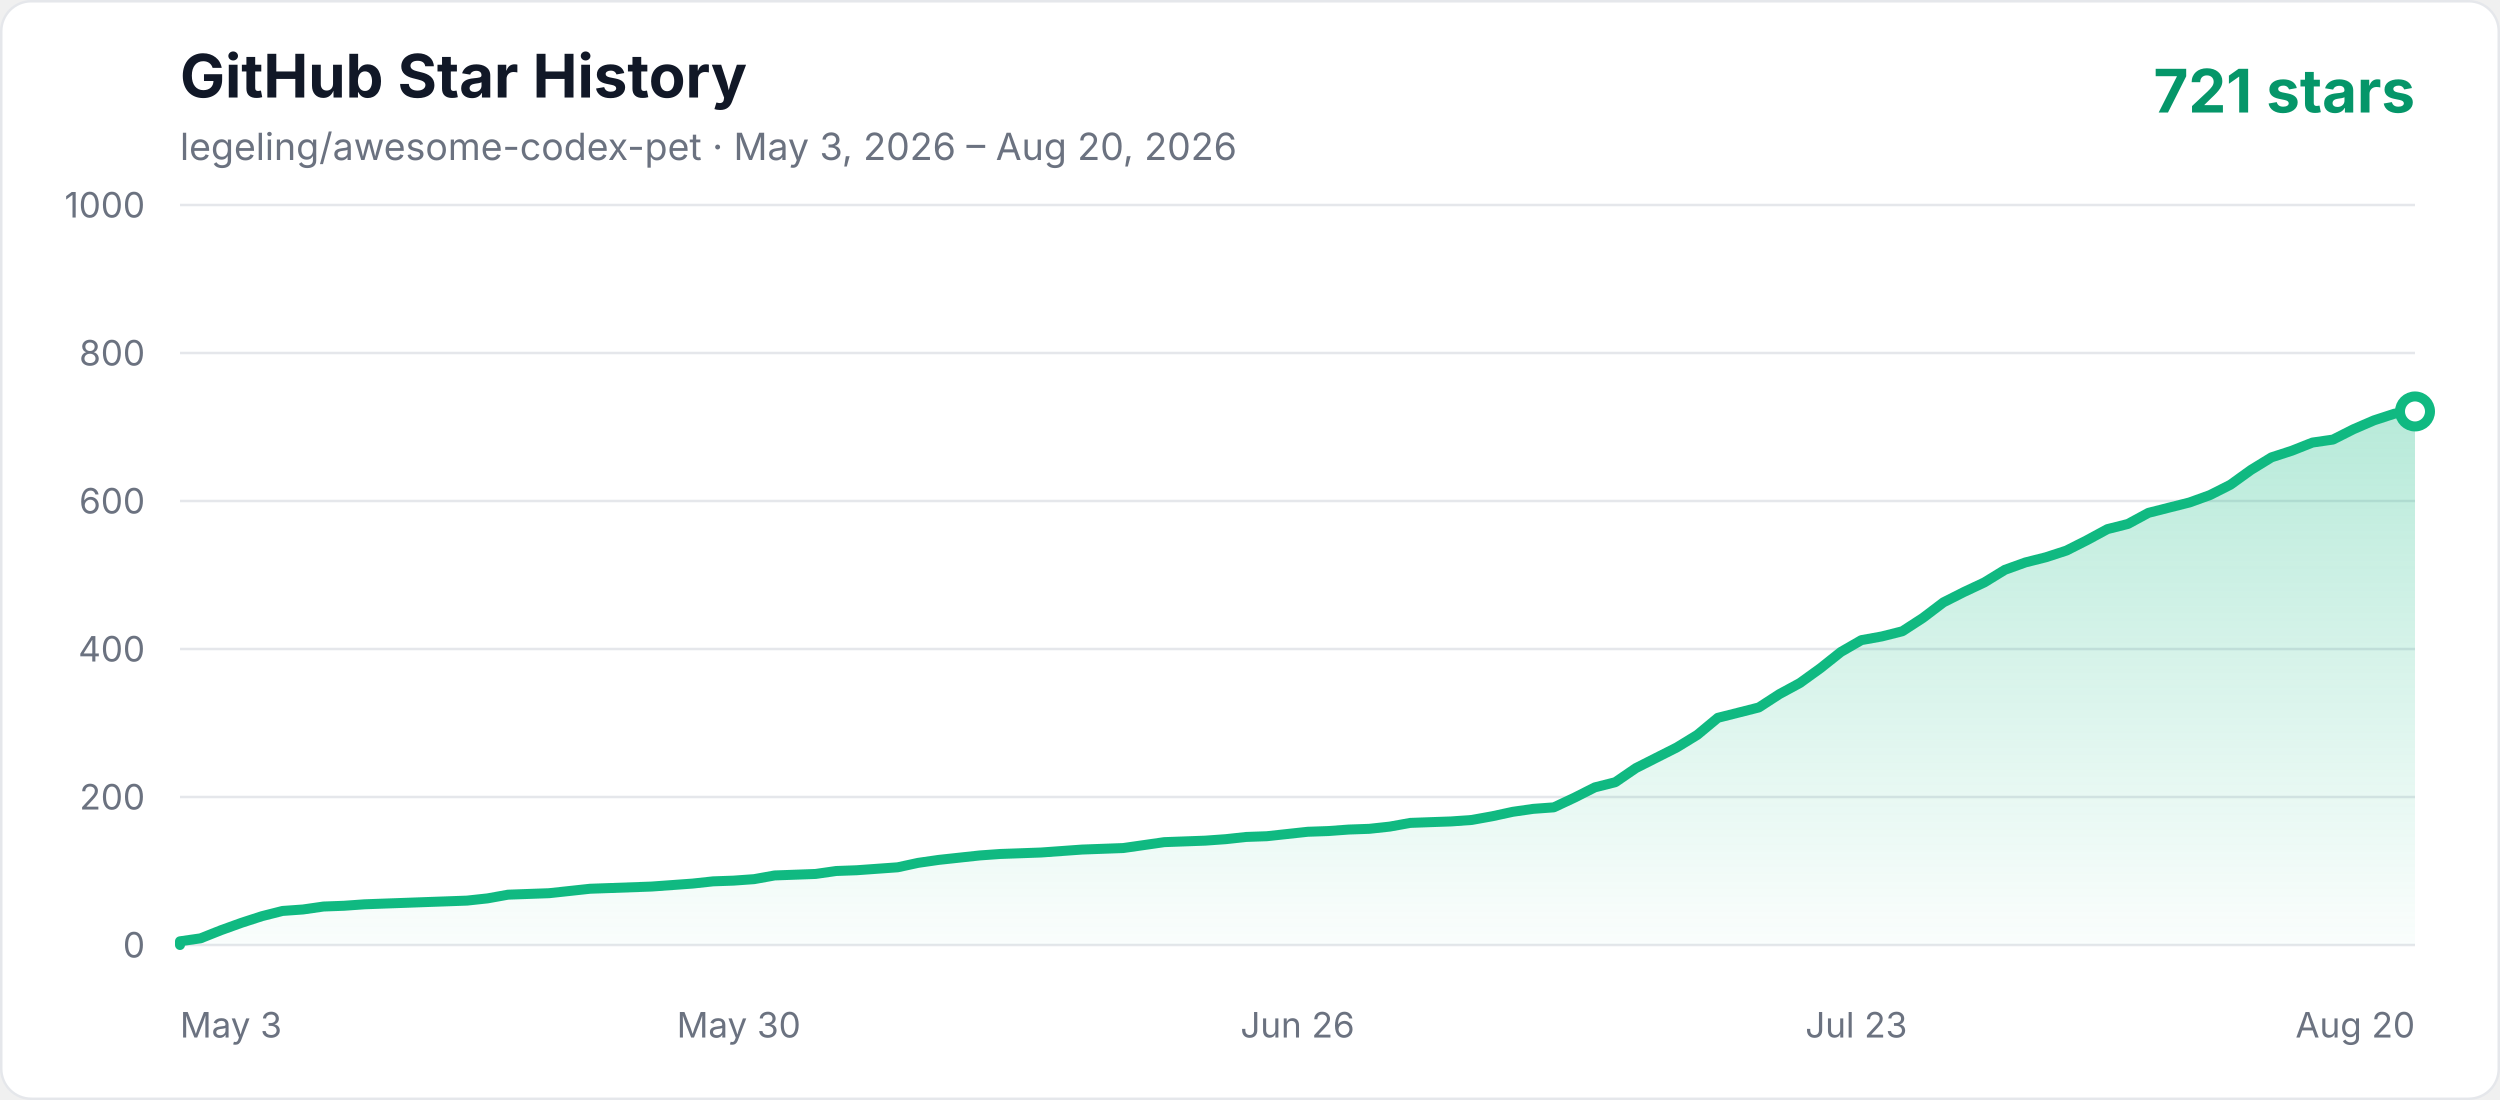
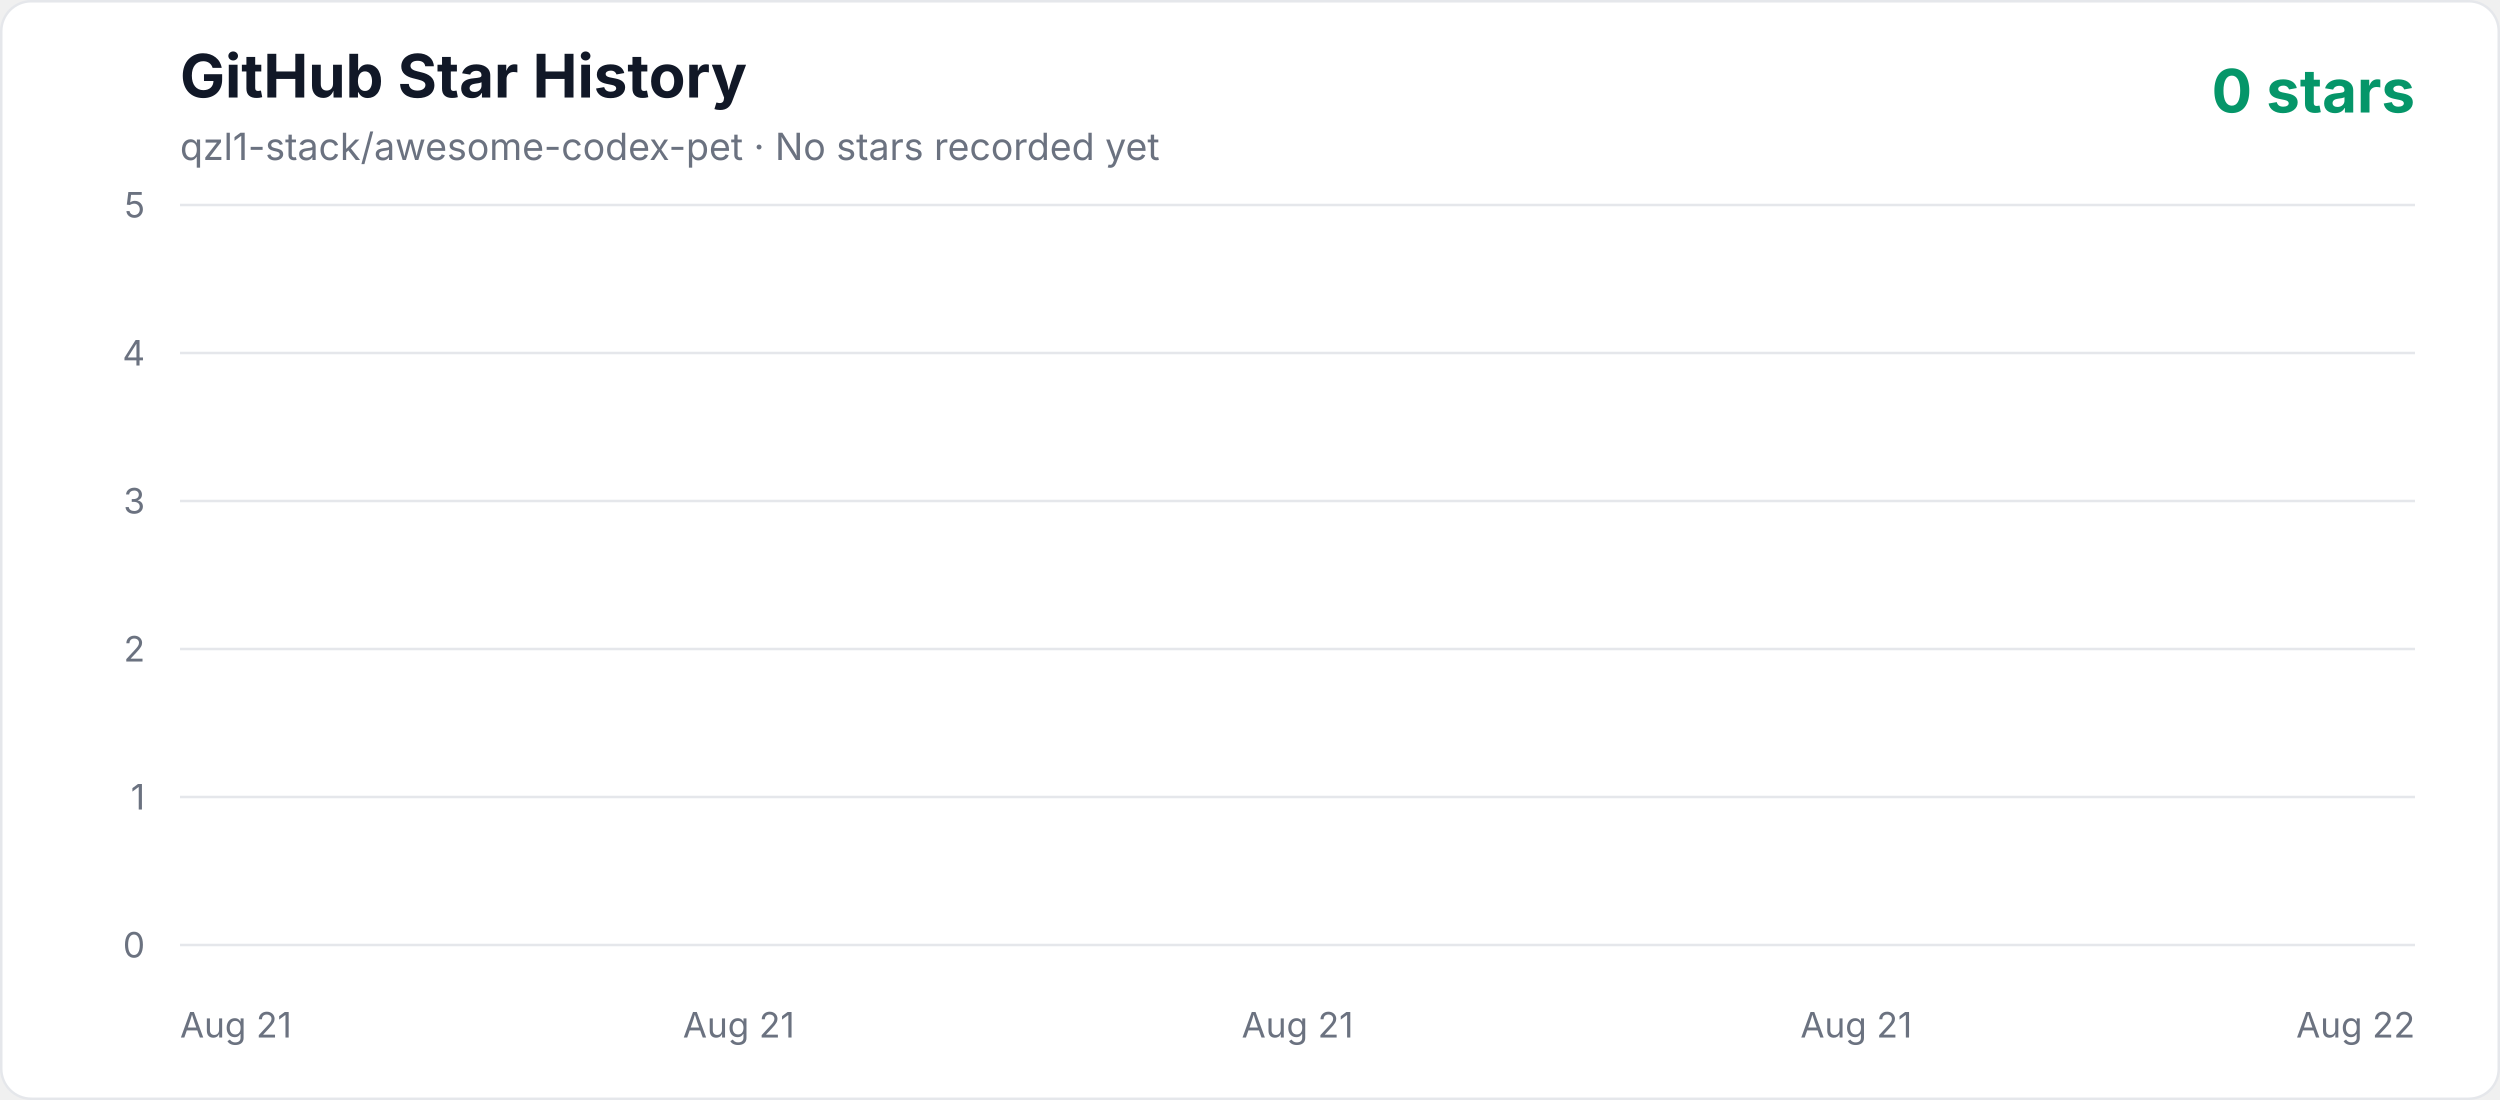
<svg xmlns="http://www.w3.org/2000/svg" width="1000" height="440" viewBox="0 0 1000 440" role="img" aria-labelledby="title description">
  <defs>
    <linearGradient id="area" x1="0" y1="0" x2="0" y2="1">
      <stop offset="0%" stop-color="#10b981" stop-opacity="0.3" />
      <stop offset="100%" stop-color="#10b981" stop-opacity="0.02" />
    </linearGradient>
    <style>
      .axis { fill: #6b7280; font: 14px -apple-system, BlinkMacSystemFont, "Segoe UI", sans-serif; }
      .title { fill: #111827; font: 700 24px -apple-system, BlinkMacSystemFont, "Segoe UI", sans-serif; }
      .subtitle { fill: #6b7280; font: 15px -apple-system, BlinkMacSystemFont, "Segoe UI", sans-serif; }
      .count { fill: #059669; font: 700 24px -apple-system, BlinkMacSystemFont, "Segoe UI", sans-serif; }
    </style>
  </defs>
  <rect x="0.5" y="0.5" width="999" height="439" rx="12" fill="#ffffff" stroke="#e5e7eb" />
  <text x="72" y="39" class="title">GitHub Star History</text>
-   <text x="72" y="64" class="subtitle">legeling/awesome-codex-pet · May 3, 2026 – Aug 20, 2026</text>
-   <text x="966" y="45" text-anchor="end" class="count">721 stars</text>
+   <text x="72" y="64" class="subtitle">qzl1-stack/awesome-codex-pet · No stars recorded yet</text>
+   <text x="966" y="45" text-anchor="end" class="count">0 stars</text>
  <line x1="72" y1="378" x2="966" y2="378" stroke="#e5e7eb" stroke-width="1" />
  <text x="58" y="383" text-anchor="end" class="axis">0</text>
  <line x1="72" y1="318.8" x2="966" y2="318.8" stroke="#e5e7eb" stroke-width="1" />
-   <text x="58" y="323.8" text-anchor="end" class="axis">200</text>
+   <text x="58" y="323.8" text-anchor="end" class="axis">1</text>
  <line x1="72" y1="259.6" x2="966" y2="259.6" stroke="#e5e7eb" stroke-width="1" />
-   <text x="58" y="264.6" text-anchor="end" class="axis">400</text>
+   <text x="58" y="264.6" text-anchor="end" class="axis">2</text>
  <line x1="72" y1="200.4" x2="966" y2="200.4" stroke="#e5e7eb" stroke-width="1" />
-   <text x="58" y="205.4" text-anchor="end" class="axis">600</text>
+   <text x="58" y="205.4" text-anchor="end" class="axis">3</text>
  <line x1="72" y1="141.2" x2="966" y2="141.2" stroke="#e5e7eb" stroke-width="1" />
-   <text x="58" y="146.2" text-anchor="end" class="axis">800</text>
+   <text x="58" y="146.2" text-anchor="end" class="axis">4</text>
  <line x1="72" y1="82" x2="966" y2="82" stroke="#e5e7eb" stroke-width="1" />
-   <text x="58" y="87" text-anchor="end" class="axis">1000</text>
-   <text x="72" y="415" text-anchor="start" class="axis">May 3</text>
-   <text x="295.5" y="415" text-anchor="middle" class="axis">May 30</text>
-   <text x="519" y="415" text-anchor="middle" class="axis">Jun 26</text>
-   <text x="742.5" y="415" text-anchor="middle" class="axis">Jul 23</text>
-   <text x="966" y="415" text-anchor="end" class="axis">Aug 20</text>
-   <polygon points="72,378 72.00,376.52 80.20,375.34 88.40,372.08 96.61,369.12 104.81,366.46 113.01,364.38 121.21,363.79 129.41,362.61 137.61,362.31 145.82,361.72 154.02,361.42 162.22,361.13 170.42,360.83 178.62,360.54 186.83,360.24 195.03,359.35 203.23,357.87 219.63,357.28 227.83,356.39 236.04,355.50 244.24,355.21 260.64,354.62 277.05,353.43 285.25,352.54 293.45,352.25 301.65,351.66 309.85,350.18 318.06,349.88 326.26,349.58 334.46,348.40 342.66,348.10 350.86,347.51 359.06,346.92 367.27,345.14 375.47,343.96 383.67,343.07 391.87,342.18 400.07,341.59 408.28,341.30 416.48,341.00 424.68,340.41 432.88,339.82 449.28,339.22 457.49,338.04 465.69,336.86 482.09,336.26 490.29,335.67 498.50,334.78 506.70,334.49 514.90,333.60 523.10,332.71 531.30,332.42 539.50,331.82 547.71,331.53 555.91,330.64 564.11,329.16 572.31,328.86 580.51,328.57 588.72,327.98 596.92,326.50 605.12,324.72 613.32,323.54 621.52,322.94 629.72,319.10 637.93,314.95 646.13,312.88 654.33,307.26 662.53,303.11 670.73,298.97 678.94,293.94 687.14,287.13 695.34,285.06 703.54,282.98 711.74,277.66 719.94,273.22 728.15,267.30 736.35,260.78 744.55,256.05 752.75,254.57 760.95,252.50 769.16,247.17 777.36,240.95 785.56,236.81 793.76,232.96 801.96,227.93 810.17,224.97 818.37,222.90 826.57,220.23 834.77,216.09 842.97,211.65 851.17,209.58 859.38,205.14 867.58,203.06 875.78,200.99 883.98,198.03 892.18,193.89 900.39,187.97 908.59,182.94 916.79,180.27 924.99,177.02 933.19,175.83 941.39,171.69 949.60,168.14 957.80,165.47 966.00,164.58 966.00,378" fill="url(#area)" />
-   <polyline points="72,378 72.00,376.52 80.20,375.34 88.40,372.08 96.61,369.12 104.81,366.46 113.01,364.38 121.21,363.79 129.41,362.61 137.61,362.31 145.82,361.72 154.02,361.42 162.22,361.13 170.42,360.83 178.62,360.54 186.83,360.24 195.03,359.35 203.23,357.87 219.63,357.28 227.83,356.39 236.04,355.50 244.24,355.21 260.64,354.62 277.05,353.43 285.25,352.54 293.45,352.25 301.65,351.66 309.85,350.18 318.06,349.88 326.26,349.58 334.46,348.40 342.66,348.10 350.86,347.51 359.06,346.92 367.27,345.14 375.47,343.96 383.67,343.07 391.87,342.18 400.07,341.59 408.28,341.30 416.48,341.00 424.68,340.41 432.88,339.82 449.28,339.22 457.49,338.04 465.69,336.86 482.09,336.26 490.29,335.67 498.50,334.78 506.70,334.49 514.90,333.60 523.10,332.71 531.30,332.42 539.50,331.82 547.71,331.53 555.91,330.64 564.11,329.16 572.31,328.86 580.51,328.57 588.72,327.98 596.92,326.50 605.12,324.72 613.32,323.54 621.52,322.94 629.72,319.10 637.93,314.95 646.13,312.88 654.33,307.26 662.53,303.11 670.73,298.97 678.94,293.94 687.14,287.13 695.34,285.06 703.54,282.98 711.74,277.66 719.94,273.22 728.15,267.30 736.35,260.78 744.55,256.05 752.75,254.57 760.95,252.50 769.16,247.17 777.36,240.95 785.56,236.81 793.76,232.96 801.96,227.93 810.17,224.97 818.37,222.90 826.57,220.23 834.77,216.09 842.97,211.65 851.17,209.58 859.38,205.14 867.58,203.06 875.78,200.99 883.98,198.03 892.18,193.89 900.39,187.97 908.59,182.94 916.79,180.27 924.99,177.02 933.19,175.83 941.39,171.69 949.60,168.14 957.80,165.47 966.00,164.58" fill="none" stroke="#10b981" stroke-width="4" stroke-linecap="round" stroke-linejoin="round" />
-   <circle cx="966.00" cy="164.58" r="6" fill="#ffffff" stroke="#10b981" stroke-width="4" />
+   <text x="58" y="87" text-anchor="end" class="axis">5</text>
+   <text x="72" y="415" text-anchor="start" class="axis">Aug 21</text>
+   <text x="295.5" y="415" text-anchor="middle" class="axis">Aug 21</text>
+   <text x="519" y="415" text-anchor="middle" class="axis">Aug 21</text>
+   <text x="742.5" y="415" text-anchor="middle" class="axis">Aug 21</text>
+   <text x="966" y="415" text-anchor="end" class="axis">Aug 22</text>
+   <polygon points="72,378 966.00,378" fill="url(#area)" />
+   <polyline points="72,378" fill="none" stroke="#10b981" stroke-width="4" stroke-linecap="round" stroke-linejoin="round" />
</svg>
